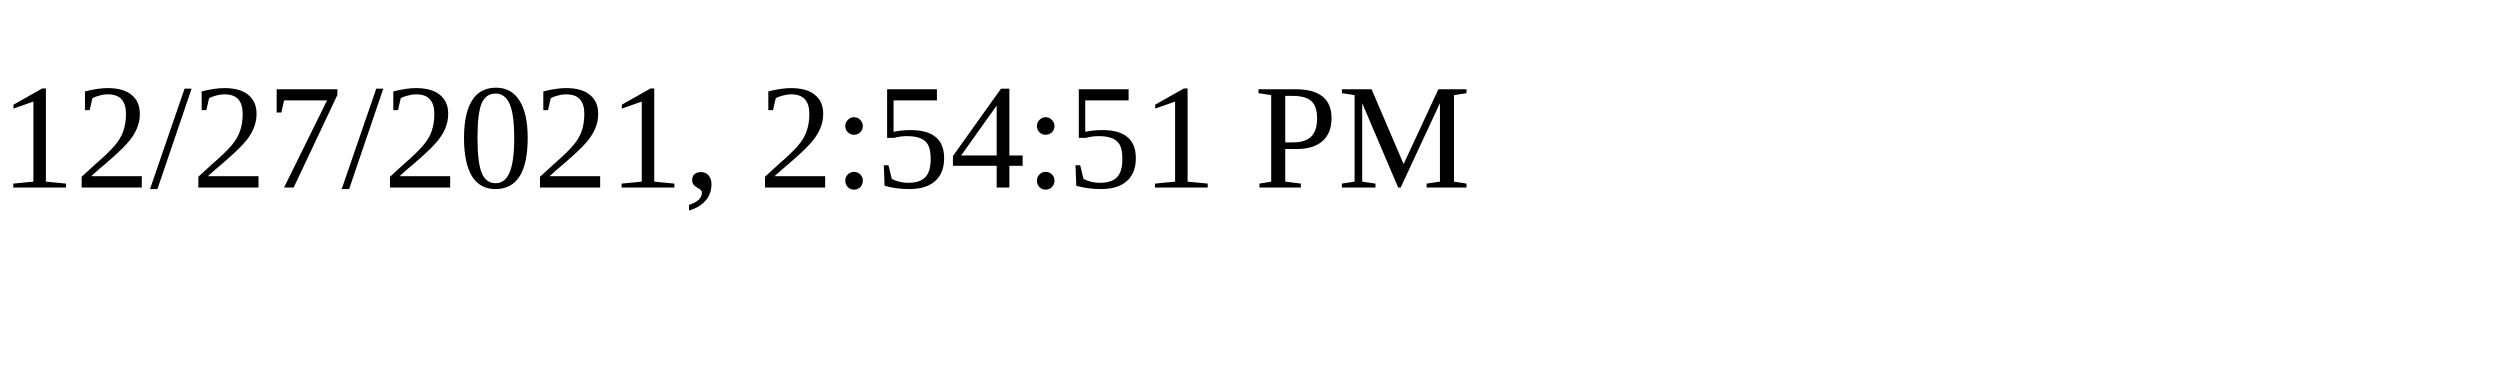
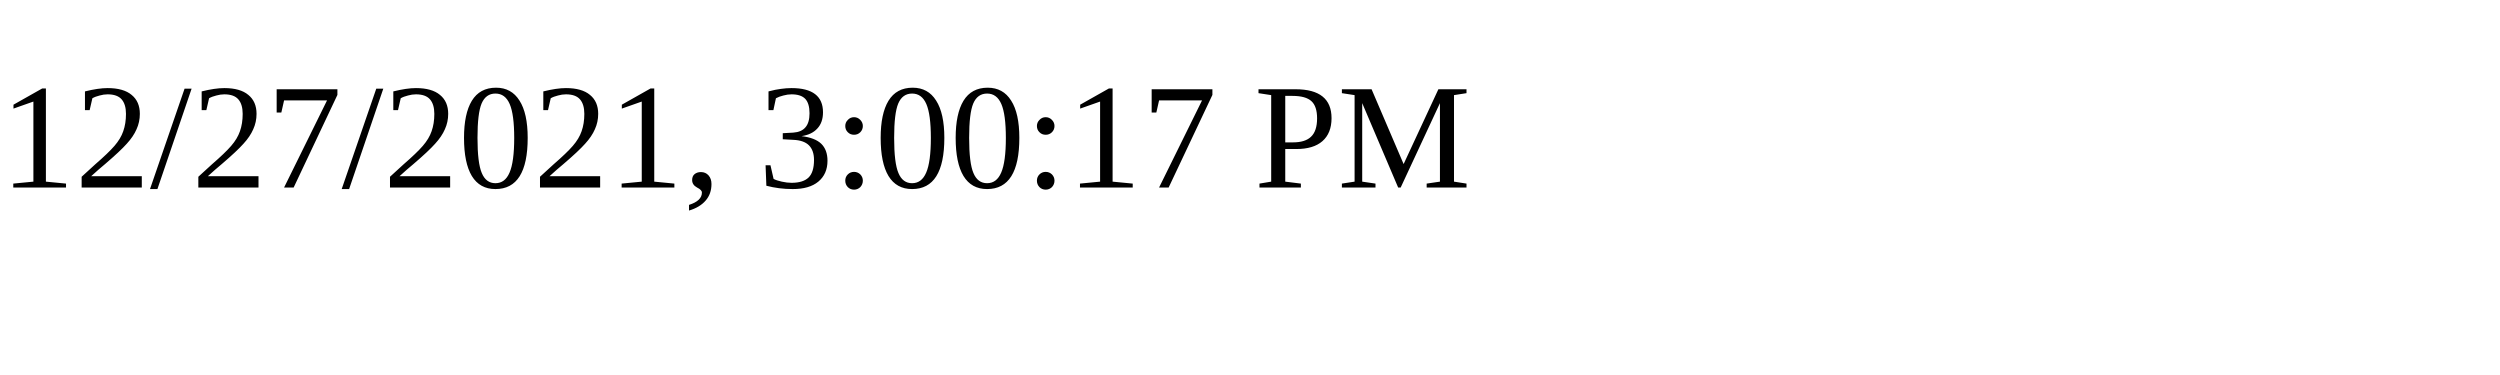
<svg xmlns="http://www.w3.org/2000/svg" height="30" width="200">
-   <text x="0" y="15">12/27/2021, 2:54:51 PM</text>
+   <text x="0" y="15">12/27/2021, 3:00:17 PM</text>
</svg>
